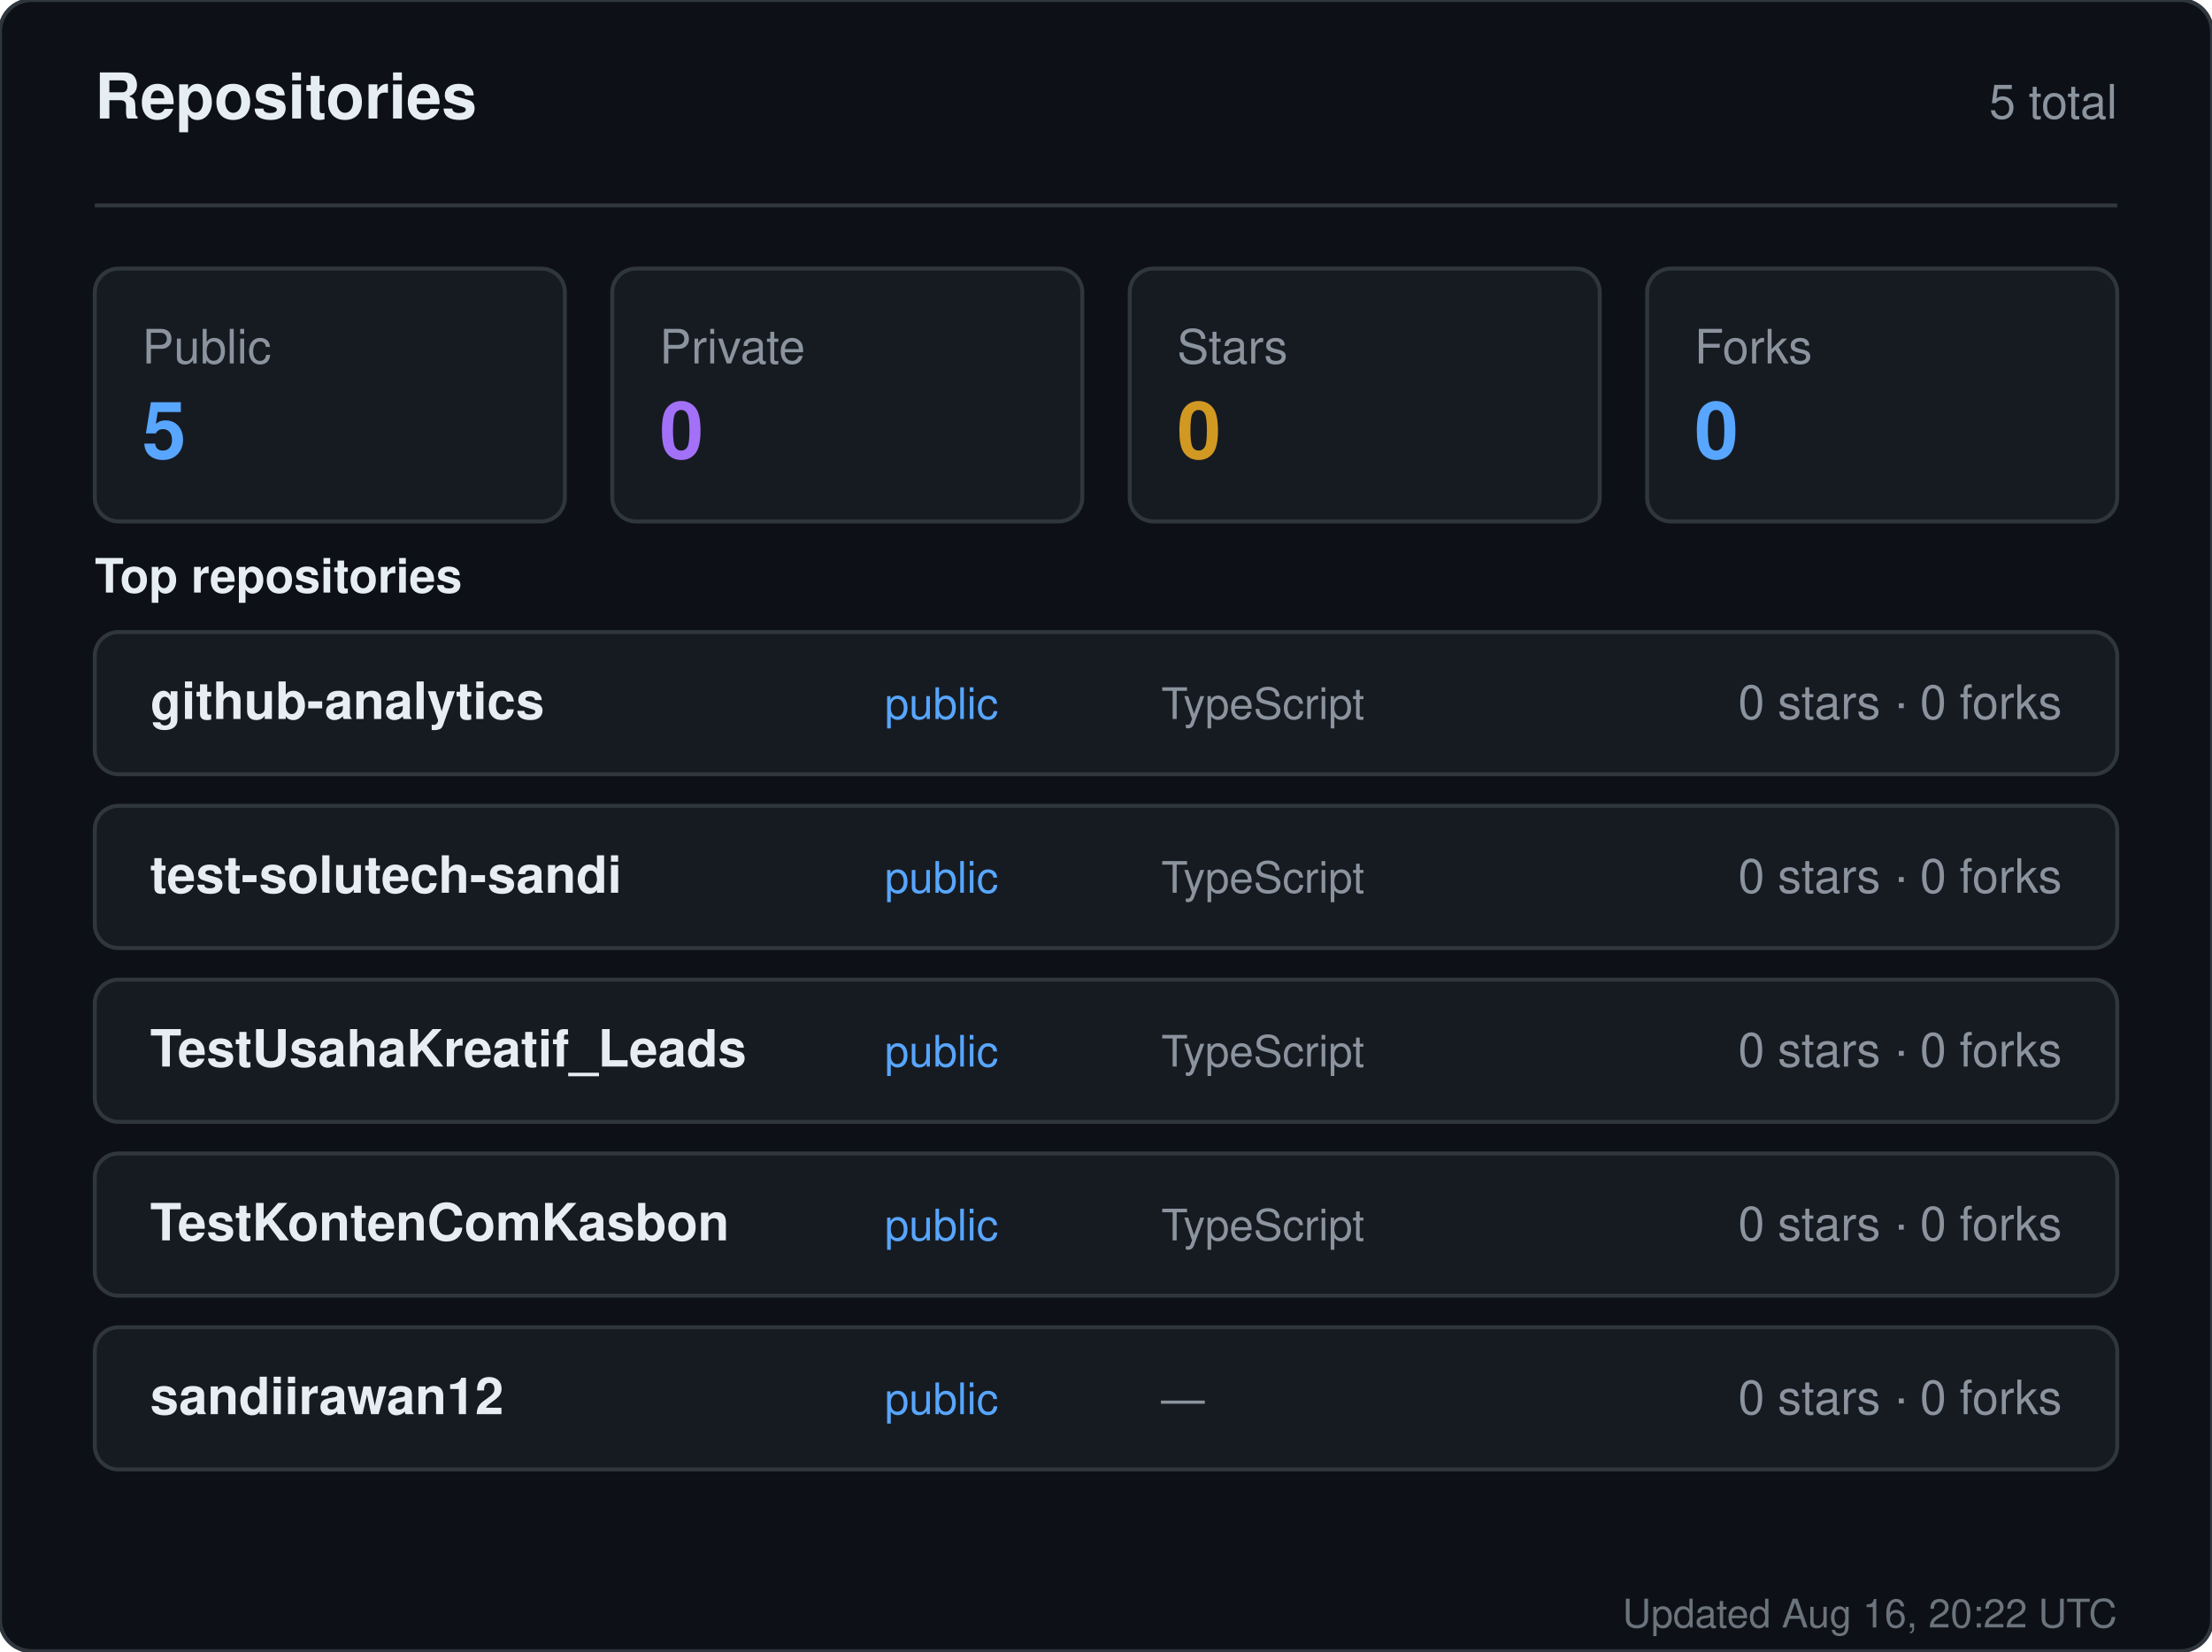
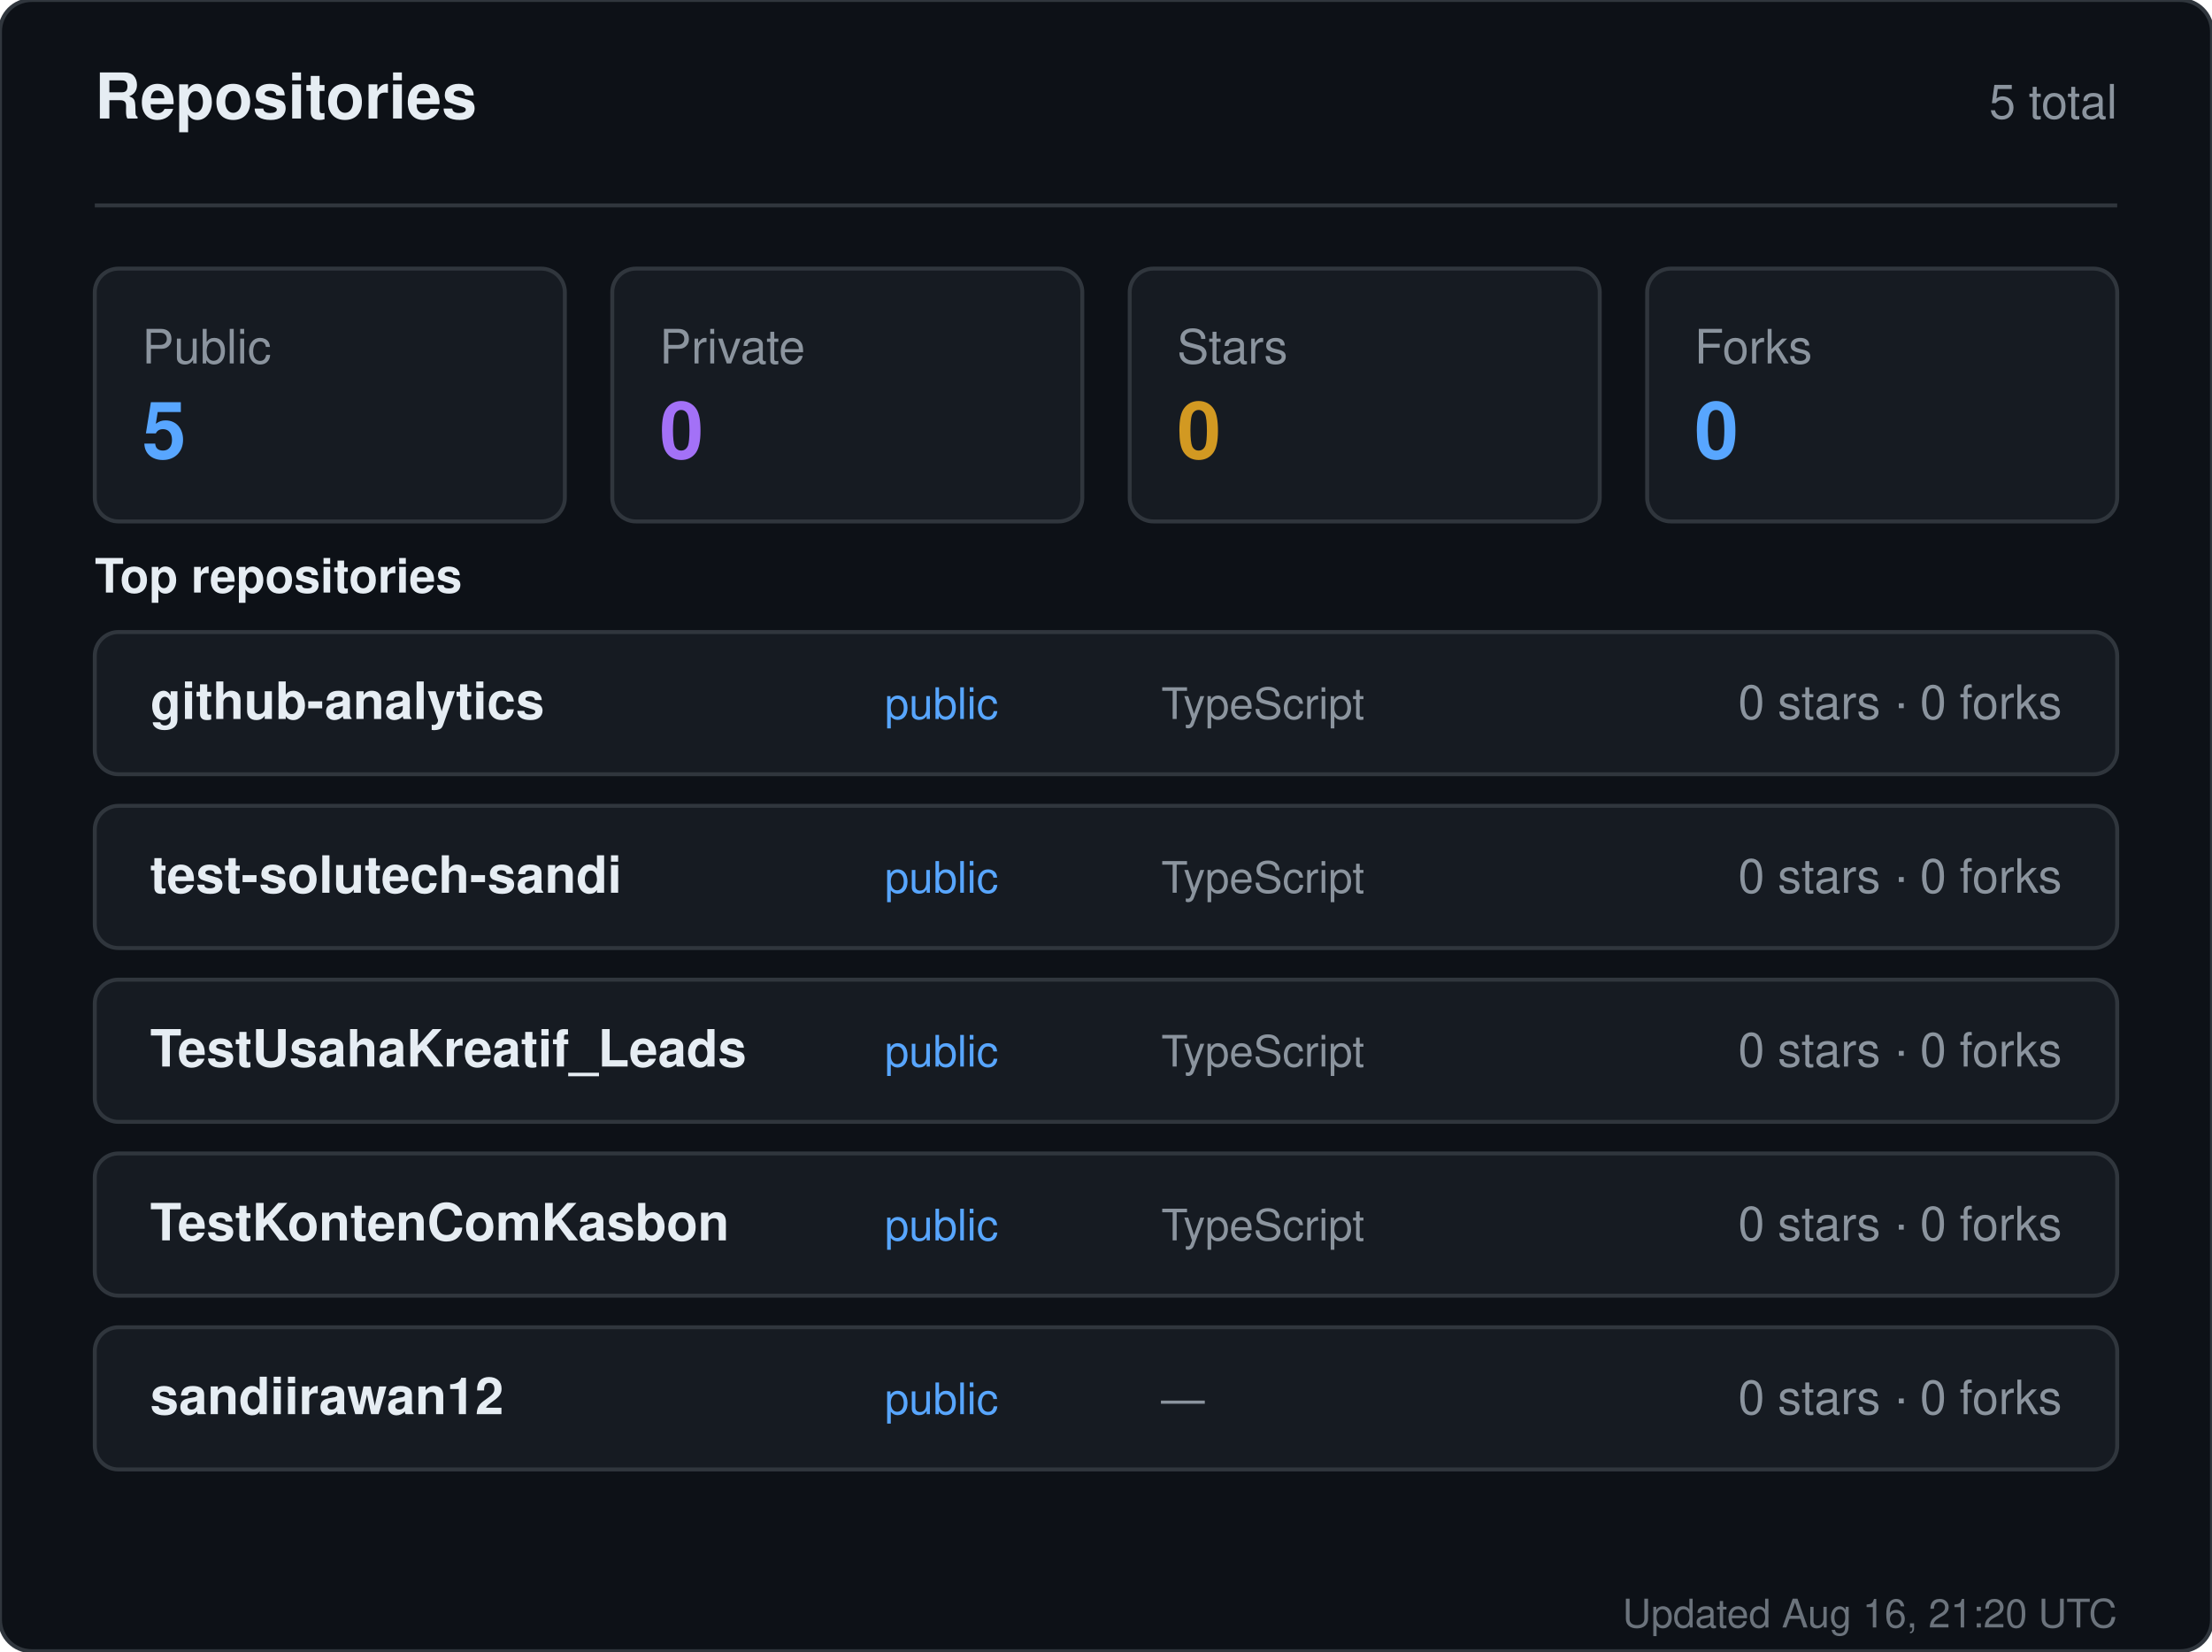
<svg xmlns="http://www.w3.org/2000/svg" width="560" height="418" viewBox="0 0 560 418" role="img" aria-label="Repositories for sandiirawan12">
  <rect width="560" height="418" rx="8" fill="#0d1117" stroke="#30363d" />
  <g font-family="-apple-system, BlinkMacSystemFont, Segoe UI, Helvetica, Arial, sans-serif">
    <text x="24" y="30" fill="#e6edf3" font-size="16" font-weight="700">Repositories</text>
    <text x="536" y="30" fill="#8b949e" font-size="12" text-anchor="end">5 total</text>
    <line x1="24" y1="52" x2="536" y2="52" stroke="#30363d" />
    <rect x="24" y="68" width="119" height="64" rx="6" fill="#161b22" stroke="#30363d" />
    <text x="36" y="92" fill="#8b949e" font-size="12">Public</text>
    <text x="36" y="116" fill="#58a6ff" font-size="20" font-weight="700">5</text>
    <rect x="155" y="68" width="119" height="64" rx="6" fill="#161b22" stroke="#30363d" />
    <text x="167" y="92" fill="#8b949e" font-size="12">Private</text>
    <text x="167" y="116" fill="#a371f7" font-size="20" font-weight="700">0</text>
    <rect x="286" y="68" width="119" height="64" rx="6" fill="#161b22" stroke="#30363d" />
    <text x="298" y="92" fill="#8b949e" font-size="12">Stars</text>
    <text x="298" y="116" fill="#d29922" font-size="20" font-weight="700">0</text>
    <rect x="417" y="68" width="119" height="64" rx="6" fill="#161b22" stroke="#30363d" />
    <text x="429" y="92" fill="#8b949e" font-size="12">Forks</text>
    <text x="429" y="116" fill="#58a6ff" font-size="20" font-weight="700">0</text>
    <text x="24" y="150" fill="#e6edf3" font-size="12" font-weight="600">Top repositories</text>
    <rect x="24" y="160" width="512" height="36" rx="6" fill="#161b22" stroke="#30363d" />
    <text x="38" y="182" fill="#e6edf3" font-size="13" font-weight="600">github-analytics</text>
    <text x="224" y="182" fill="#58a6ff" font-size="11">public</text>
    <text x="294" y="182" fill="#8b949e" font-size="11">TypeScript</text>
    <text x="522" y="182" fill="#8b949e" font-size="12" text-anchor="end">0 stars · 0 forks</text>
    <rect x="24" y="204" width="512" height="36" rx="6" fill="#161b22" stroke="#30363d" />
    <text x="38" y="226" fill="#e6edf3" font-size="13" font-weight="600">test-solutech-sandi</text>
    <text x="224" y="226" fill="#58a6ff" font-size="11">public</text>
    <text x="294" y="226" fill="#8b949e" font-size="11">TypeScript</text>
    <text x="522" y="226" fill="#8b949e" font-size="12" text-anchor="end">0 stars · 0 forks</text>
    <rect x="24" y="248" width="512" height="36" rx="6" fill="#161b22" stroke="#30363d" />
    <text x="38" y="270" fill="#e6edf3" font-size="13" font-weight="600">TestUsahaKreatif_Leads</text>
    <text x="224" y="270" fill="#58a6ff" font-size="11">public</text>
    <text x="294" y="270" fill="#8b949e" font-size="11">TypeScript</text>
    <text x="522" y="270" fill="#8b949e" font-size="12" text-anchor="end">0 stars · 0 forks</text>
    <rect x="24" y="292" width="512" height="36" rx="6" fill="#161b22" stroke="#30363d" />
    <text x="38" y="314" fill="#e6edf3" font-size="13" font-weight="600">TestKontenComKasbon</text>
    <text x="224" y="314" fill="#58a6ff" font-size="11">public</text>
    <text x="294" y="314" fill="#8b949e" font-size="11">TypeScript</text>
    <text x="522" y="314" fill="#8b949e" font-size="12" text-anchor="end">0 stars · 0 forks</text>
    <rect x="24" y="336" width="512" height="36" rx="6" fill="#161b22" stroke="#30363d" />
    <text x="38" y="358" fill="#e6edf3" font-size="13" font-weight="600">sandiirawan12</text>
    <text x="224" y="358" fill="#58a6ff" font-size="11">public</text>
    <text x="294" y="358" fill="#8b949e" font-size="11">—</text>
    <text x="522" y="358" fill="#8b949e" font-size="12" text-anchor="end">0 stars · 0 forks</text>
-     <text x="536" y="412" fill="#8b949e" font-size="10" text-anchor="end" opacity="0.75">Updated Aug 16, 20:22 UTC</text>
+     <text x="536" y="412" fill="#8b949e" font-size="10" text-anchor="end" opacity="0.75">Updated Aug 16, 21:20 UTC</text>
  </g>
</svg>
